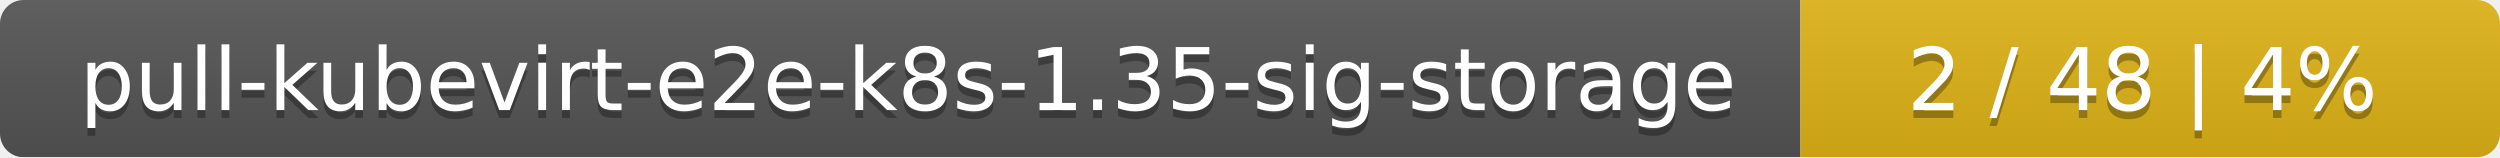
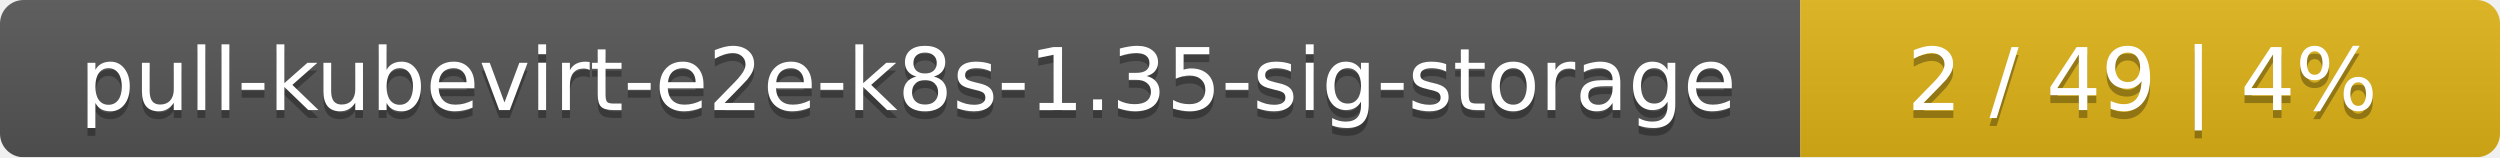
<svg xmlns="http://www.w3.org/2000/svg" width="318" height="20">
  <linearGradient id="smooth" x2="0" y2="100%">
    <stop offset="0" stop-color="#bbb" stop-opacity=".1" />
    <stop offset="1" stop-opacity=".1" />
  </linearGradient>
  <mask id="round">
    <rect width="318" height="20" rx="3" fill="#fff" />
  </mask>
  <g mask="url(#round)">
    <rect width="229" height="20" fill="#555" />
    <rect x="229" width="89" height="20" fill="#dfb317" />
    <rect width="318" height="20" fill="url(#smooth)" />
  </g>
  <g fill="#fff" text-anchor="middle" font-family="DejaVu Sans,Verdana,Geneva,sans-serif" font-size="11">
    <text x="115.5" y="15" fill="#010101" fill-opacity=".3">pull-kubevirt-e2e-k8s-1.35-sig-storage</text>
    <text x="115.5" y="14">pull-kubevirt-e2e-k8s-1.35-sig-storage</text>
-     <text x="272.5" y="15" fill="#010101" fill-opacity=".3">2 / 48    |    4%</text>
-     <text x="272.5" y="14">2 / 48    |    4%</text>
+     <text x="272.5" y="15" fill="#010101" fill-opacity=".3">2 / 49    |    4%</text>
+     <text x="272.5" y="14">2 / 49    |    4%</text>
  </g>
</svg>
